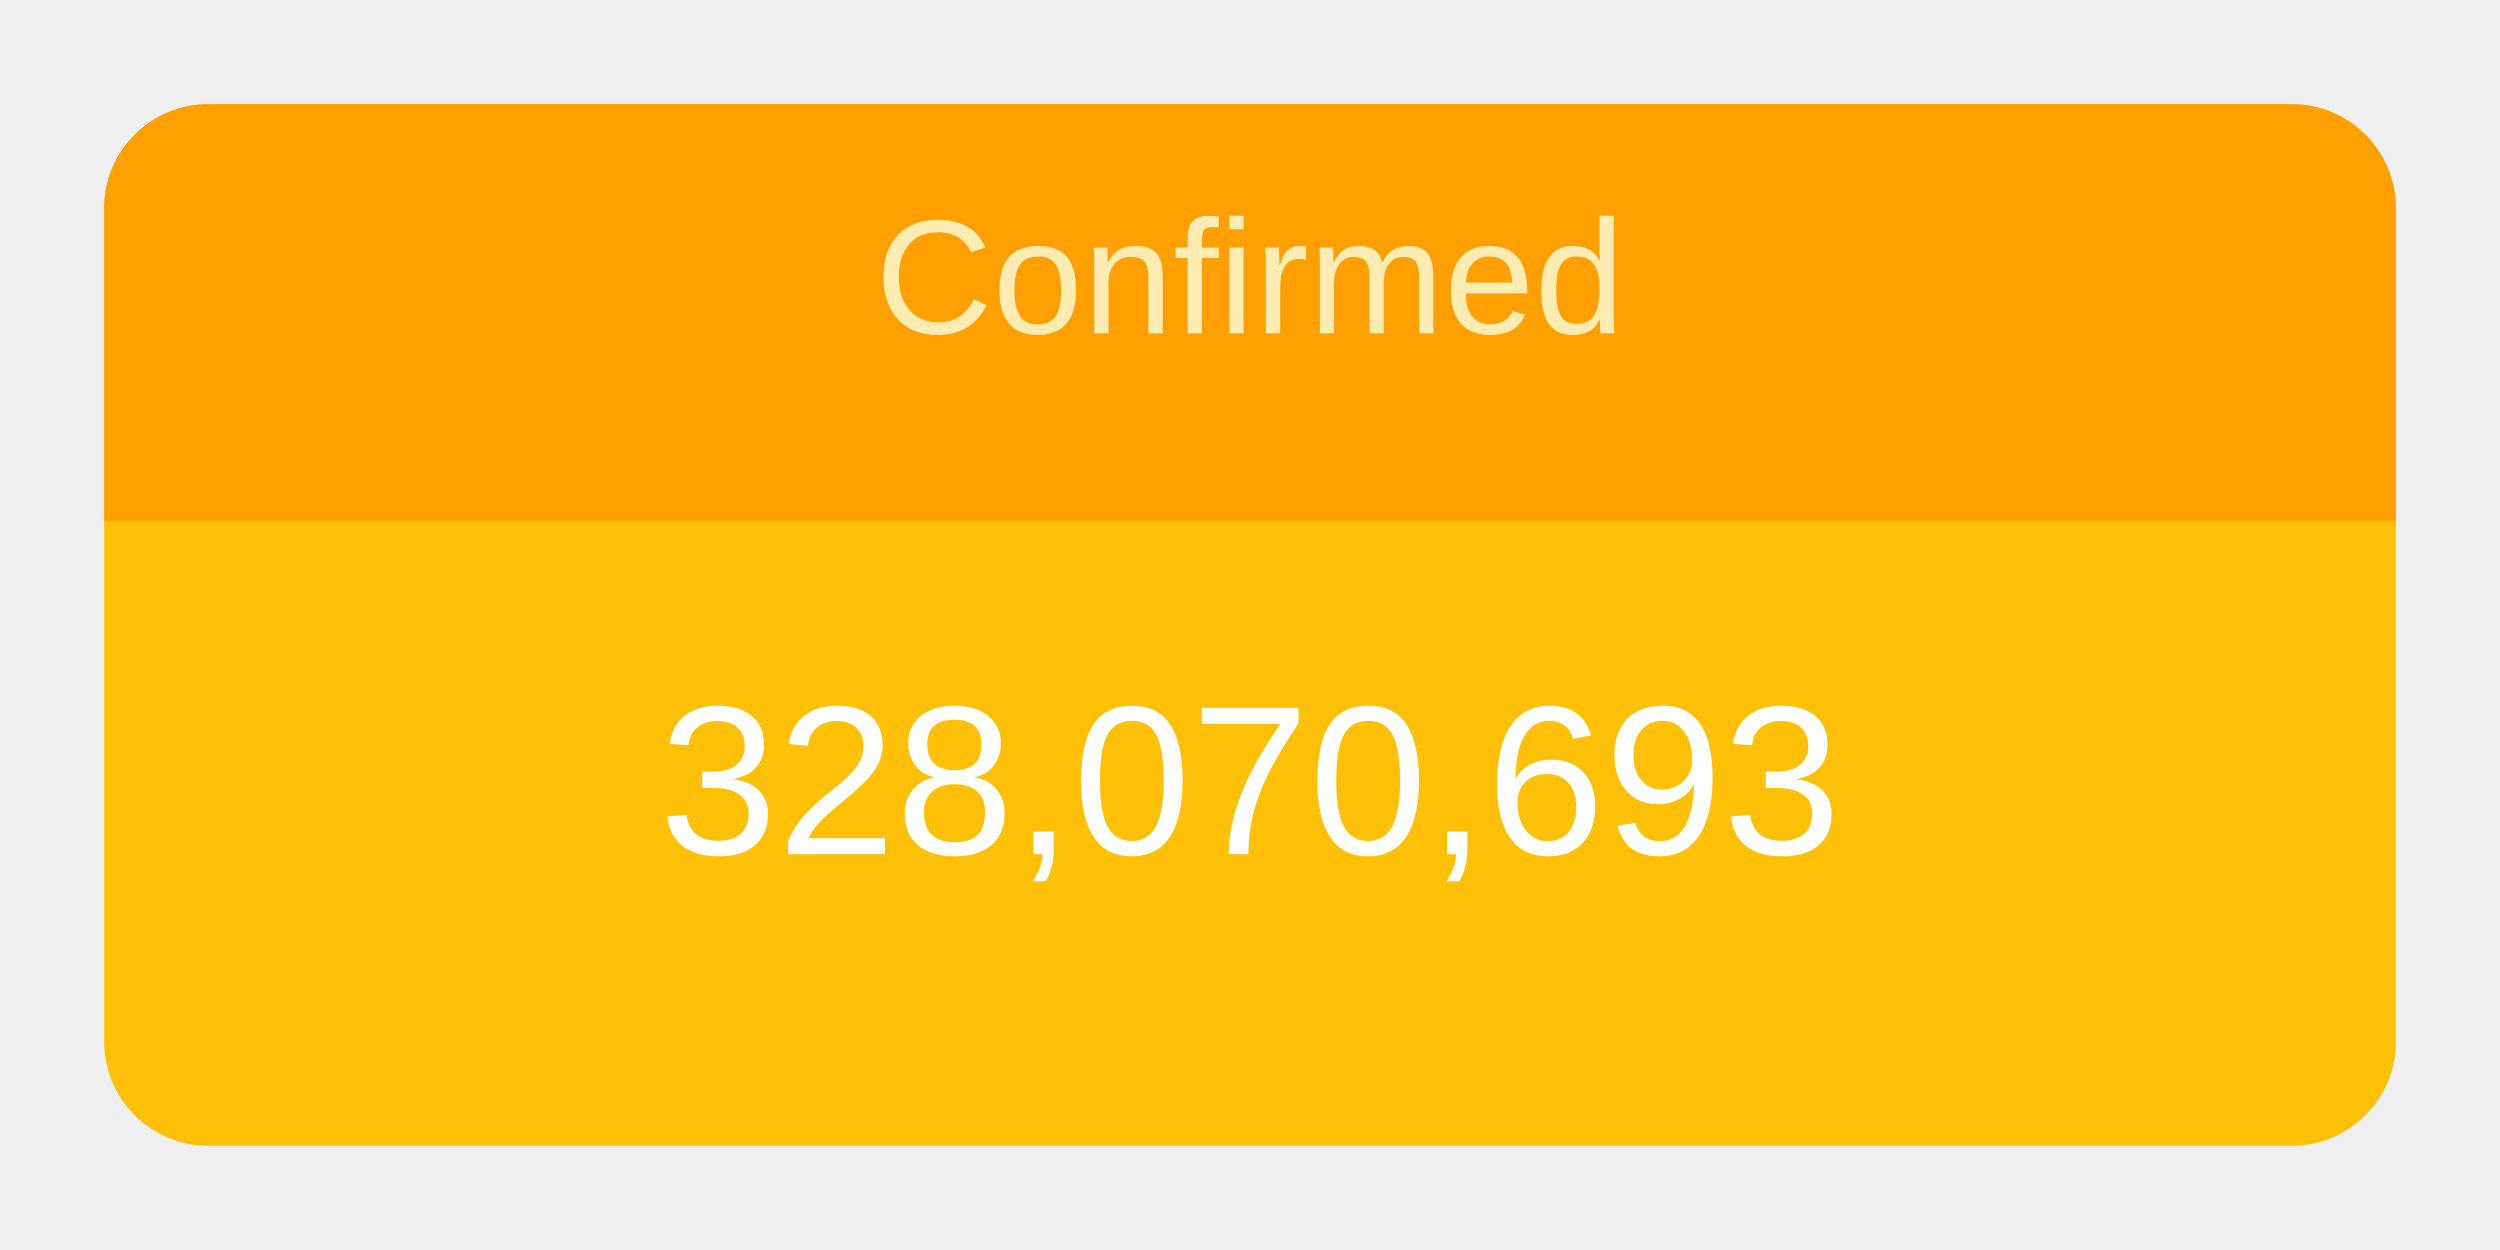
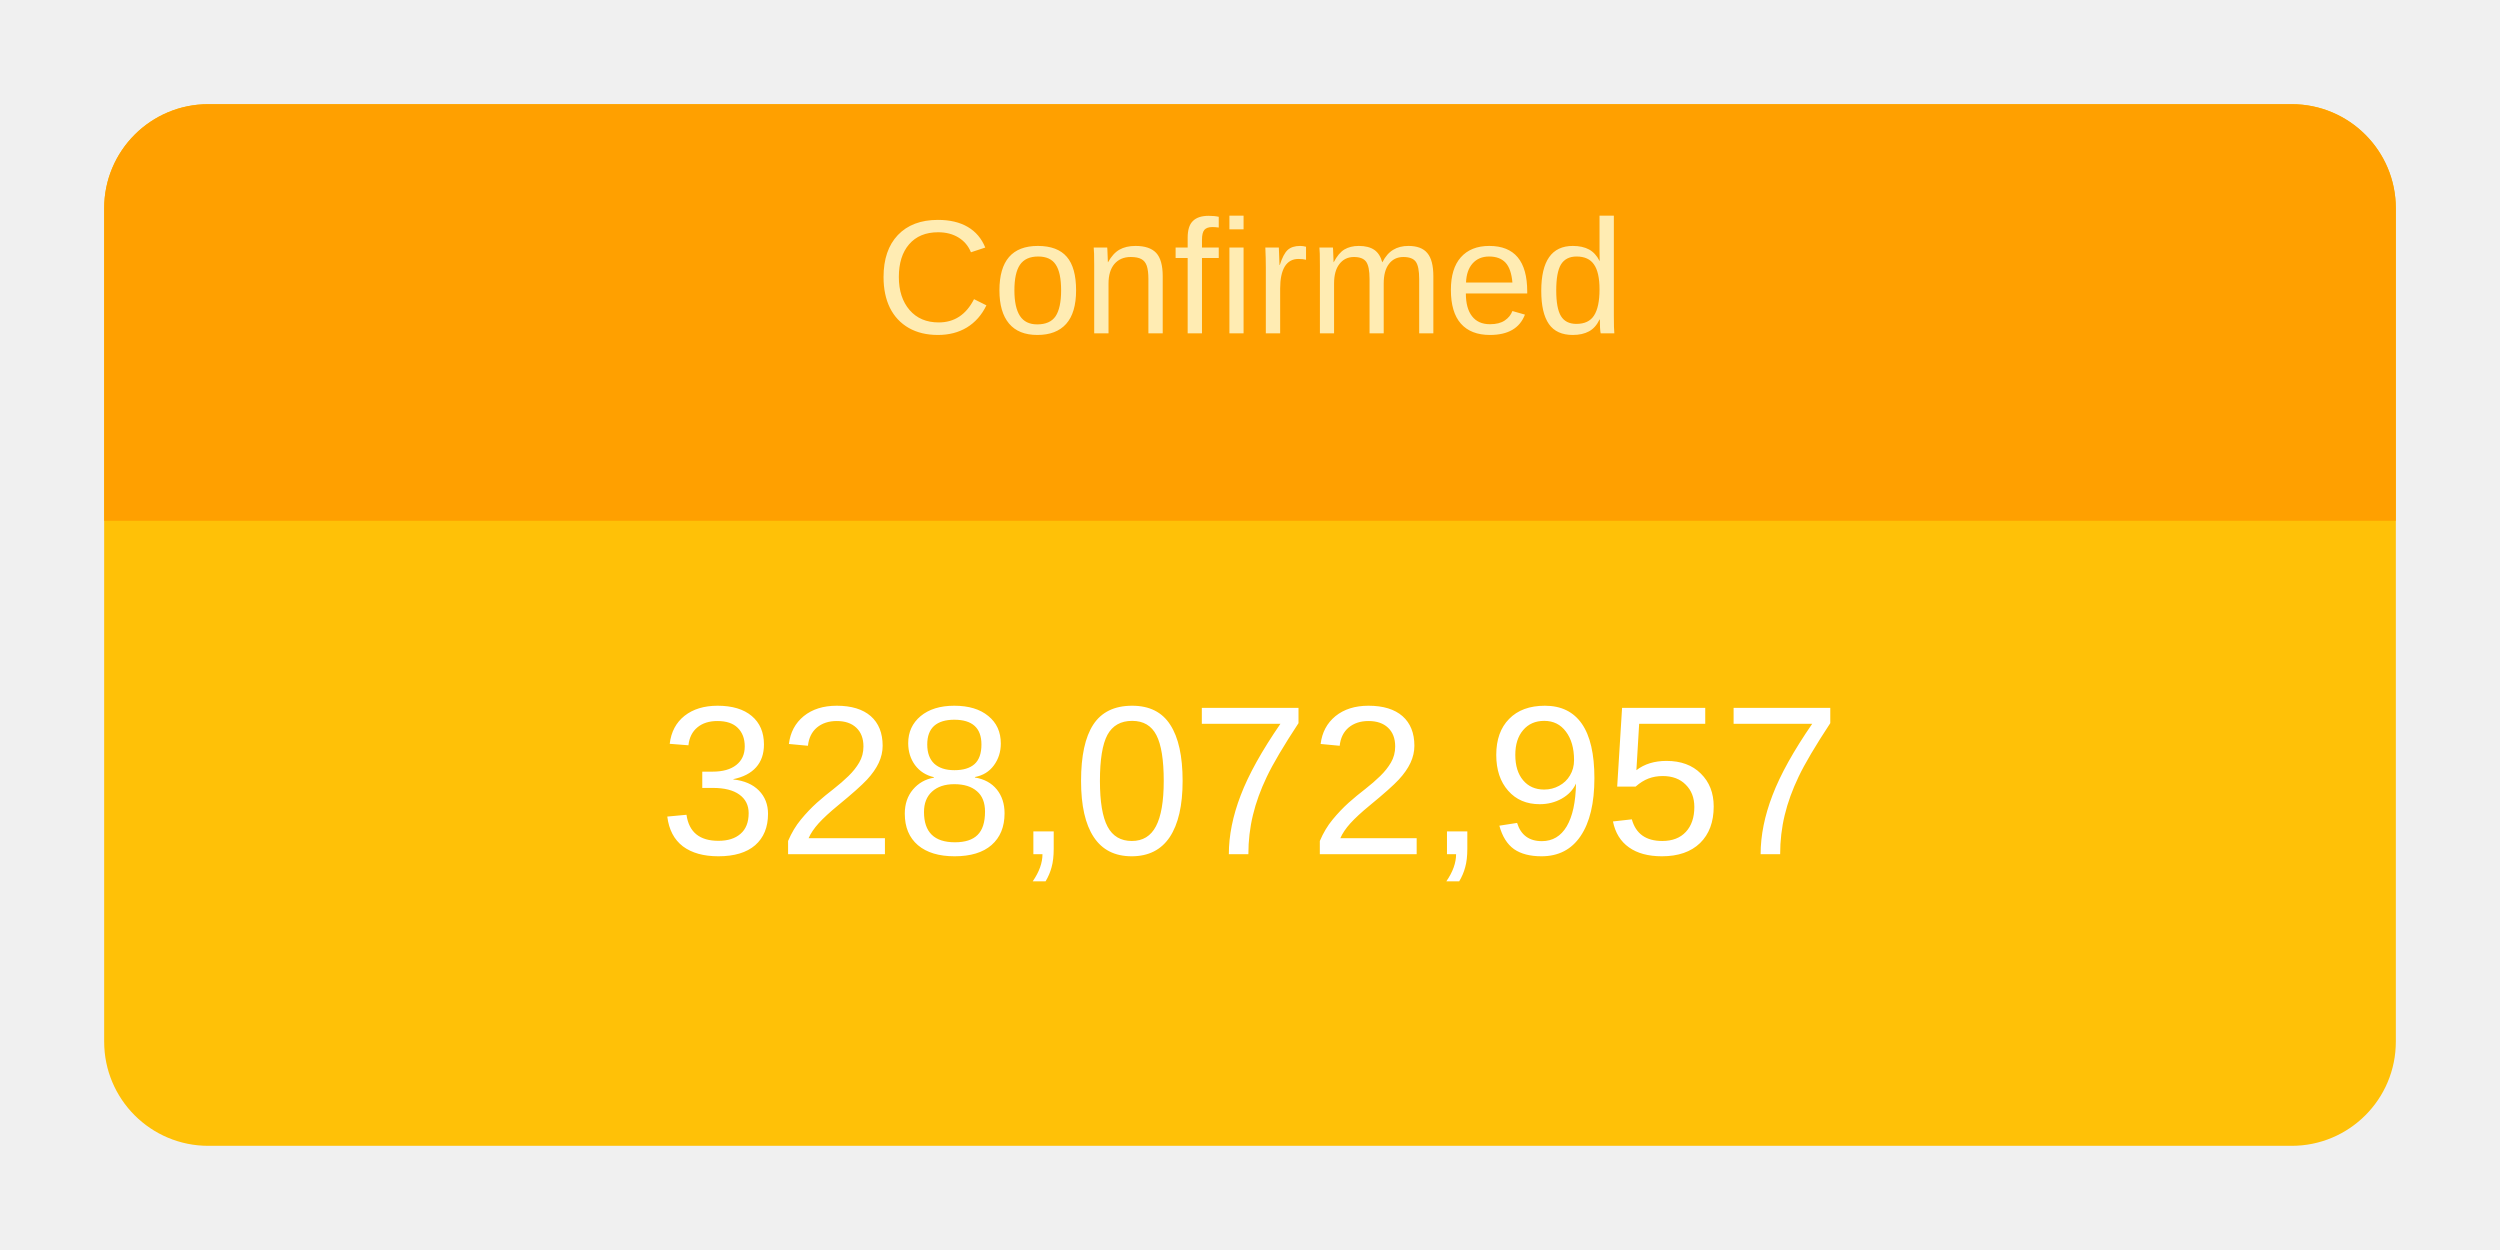
<svg xmlns="http://www.w3.org/2000/svg" height="120" viewBox="" width="240">
  <g transform="translate(10,10)">
    <rect rx="10" ry="10" width="220" height="100" style="fill: #ffc107; stroke-width: 5;" />
    <svg width="220" height="100">
      <text x="50%" y="72%" alignment-baseline="middle" text-anchor="middle" fill="white" font-size="1.7em" font-family="Arial, Helvetica, sans-serif">
-         328,070,693
+         328,072,957
      </text>
    </svg>
    <path fill="#FFA000" d=" M 210 0              a 10 10 0 0 1 10 10              v 30             h-220             v-30             a 10 10 0 0 1 10 -10" />
    <svg width="220" height="40">
      <text x="50%" y="55%" alignment-baseline="middle" text-anchor="middle" fill="#FFECB3" font-size="1.3em" font-family="Arial, Helvetica, sans-serif">
        Confirmed
      </text>
    </svg>
  </g>
</svg>
